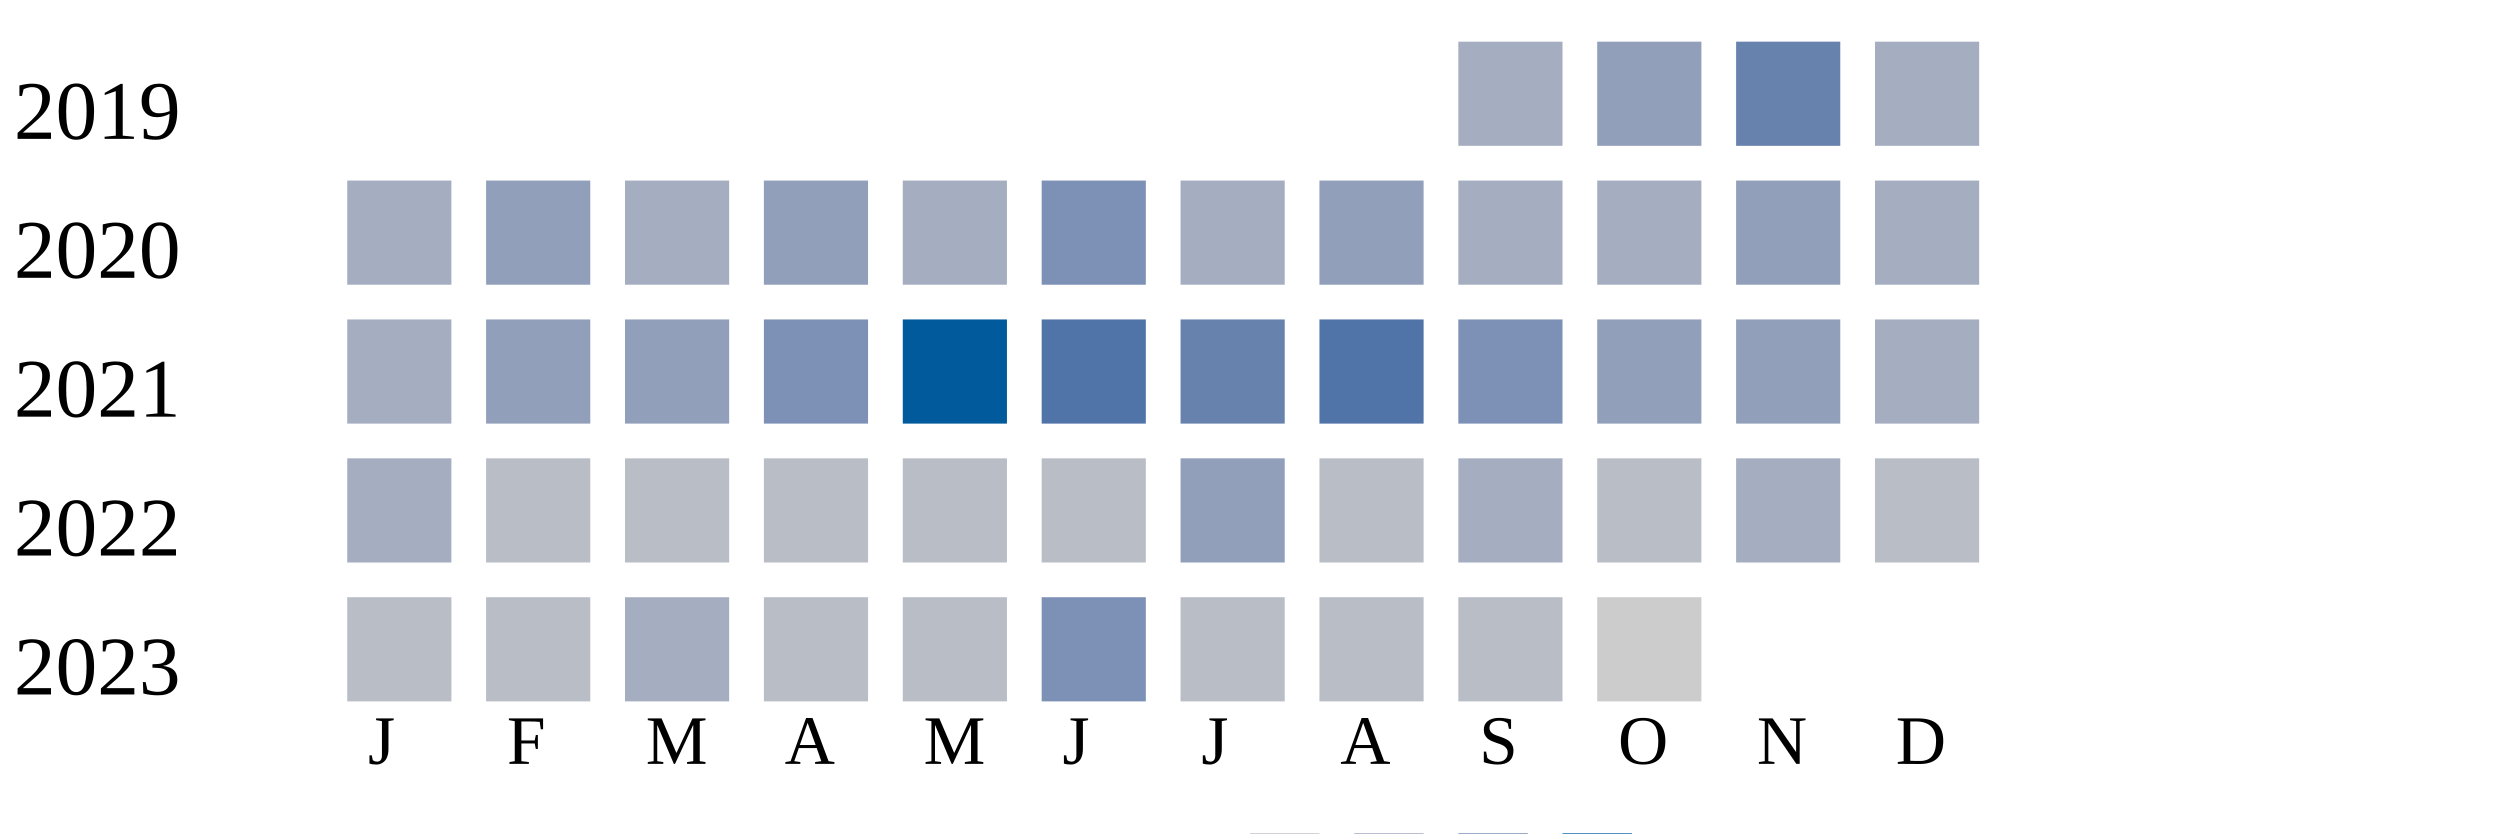
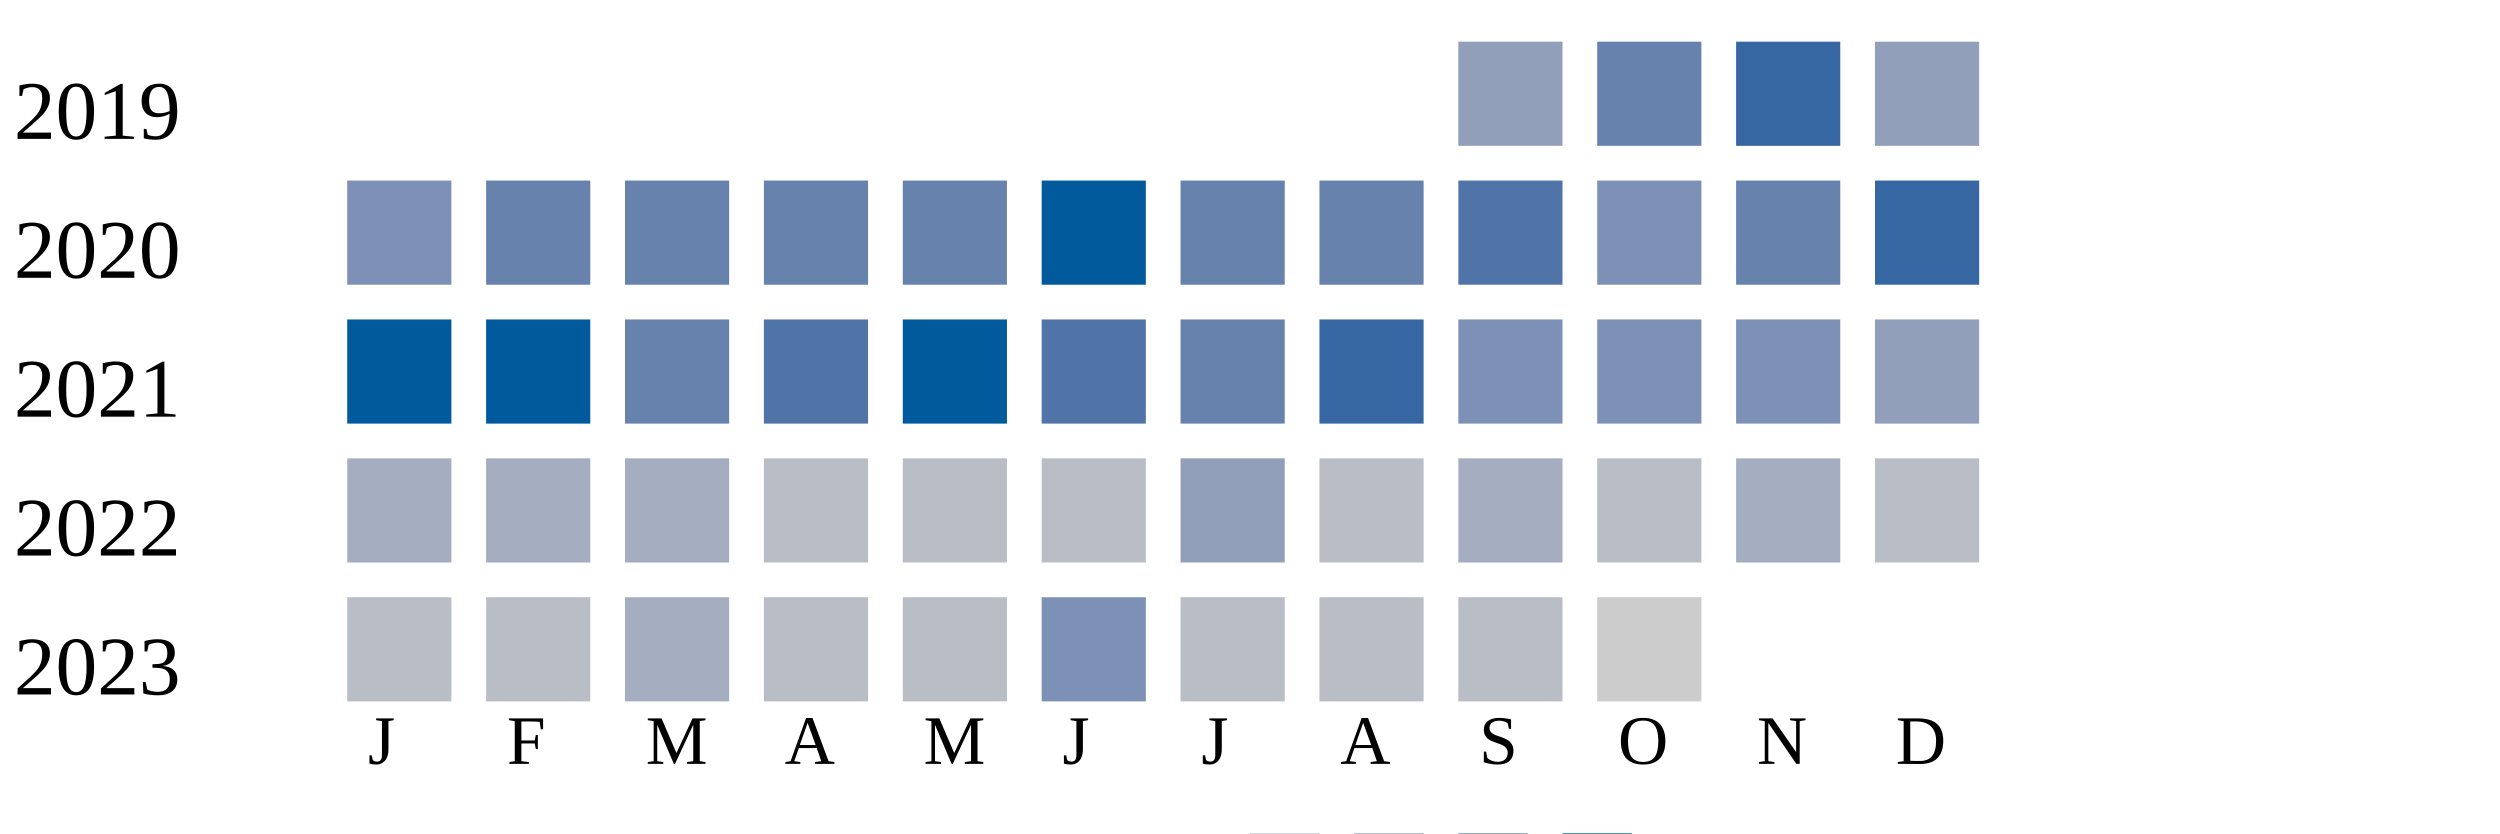
<svg xmlns="http://www.w3.org/2000/svg" width="360" height="120">
  <g transform="translate(0 0)">
    <text x="2" y="20">2019</text>
-     <rect x="210" y="6" width="15" height="15" fill="#a5aec0" />
-     <rect x="230" y="6" width="15" height="15" fill="#919fba" />
-     <rect x="250" y="6" width="15" height="15" fill="#6882ae" />
-     <rect x="270" y="6" width="15" height="15" fill="#a5aec0" />
+     <rect x="210" y="6" width="15" height="15" fill="#919fba" />
+     <rect x="230" y="6" width="15" height="15" fill="#6882ae" />
+     <rect x="250" y="6" width="15" height="15" fill="#3667a2" />
+     <rect x="270" y="6" width="15" height="15" fill="#919fba" />
  </g>
  <g transform="translate(0 20)">
    <text x="2" y="20">2020</text>
-     <rect x="50" y="6" width="15" height="15" fill="#a5aec0" />
-     <rect x="70" y="6" width="15" height="15" fill="#919fba" />
-     <rect x="90" y="6" width="15" height="15" fill="#a5aec0" />
-     <rect x="110" y="6" width="15" height="15" fill="#919fba" />
-     <rect x="130" y="6" width="15" height="15" fill="#a5aec0" />
-     <rect x="150" y="6" width="15" height="15" fill="#7d90b5" />
-     <rect x="170" y="6" width="15" height="15" fill="#a5aec0" />
-     <rect x="190" y="6" width="15" height="15" fill="#919fba" />
-     <rect x="210" y="6" width="15" height="15" fill="#a5aec0" />
-     <rect x="230" y="6" width="15" height="15" fill="#a5aec0" />
-     <rect x="250" y="6" width="15" height="15" fill="#919fba" />
-     <rect x="270" y="6" width="15" height="15" fill="#a5aec0" />
+     <rect x="50" y="6" width="15" height="15" fill="#7d90b5" />
+     <rect x="70" y="6" width="15" height="15" fill="#6882ae" />
+     <rect x="90" y="6" width="15" height="15" fill="#6882ae" />
+     <rect x="110" y="6" width="15" height="15" fill="#6882ae" />
+     <rect x="130" y="6" width="15" height="15" fill="#6882ae" />
+     <rect x="150" y="6" width="15" height="15" fill="#005a9c" />
+     <rect x="170" y="6" width="15" height="15" fill="#6882ae" />
+     <rect x="190" y="6" width="15" height="15" fill="#6882ae" />
+     <rect x="210" y="6" width="15" height="15" fill="#5174a8" />
+     <rect x="230" y="6" width="15" height="15" fill="#7d90b5" />
+     <rect x="250" y="6" width="15" height="15" fill="#6882ae" />
+     <rect x="270" y="6" width="15" height="15" fill="#3667a2" />
  </g>
  <g transform="translate(0 40)">
    <text x="2" y="20">2021</text>
-     <rect x="50" y="6" width="15" height="15" fill="#a5aec0" />
-     <rect x="70" y="6" width="15" height="15" fill="#919fba" />
-     <rect x="90" y="6" width="15" height="15" fill="#919fba" />
-     <rect x="110" y="6" width="15" height="15" fill="#7d90b5" />
+     <rect x="50" y="6" width="15" height="15" fill="#005a9c" />
+     <rect x="70" y="6" width="15" height="15" fill="#005a9c" />
+     <rect x="90" y="6" width="15" height="15" fill="#6882ae" />
+     <rect x="110" y="6" width="15" height="15" fill="#5174a8" />
    <rect x="130" y="6" width="15" height="15" fill="#005a9c" />
    <rect x="150" y="6" width="15" height="15" fill="#5174a8" />
    <rect x="170" y="6" width="15" height="15" fill="#6882ae" />
-     <rect x="190" y="6" width="15" height="15" fill="#5174a8" />
+     <rect x="190" y="6" width="15" height="15" fill="#3667a2" />
    <rect x="210" y="6" width="15" height="15" fill="#7d90b5" />
-     <rect x="230" y="6" width="15" height="15" fill="#919fba" />
-     <rect x="250" y="6" width="15" height="15" fill="#919fba" />
-     <rect x="270" y="6" width="15" height="15" fill="#a5aec0" />
+     <rect x="230" y="6" width="15" height="15" fill="#7d90b5" />
+     <rect x="250" y="6" width="15" height="15" fill="#7d90b5" />
+     <rect x="270" y="6" width="15" height="15" fill="#919fba" />
  </g>
  <g transform="translate(0 60)">
    <text x="2" y="20">2022</text>
    <rect x="50" y="6" width="15" height="15" fill="#a5aec0" />
-     <rect x="70" y="6" width="15" height="15" fill="#b9bdc6" />
-     <rect x="90" y="6" width="15" height="15" fill="#b9bdc6" />
+     <rect x="70" y="6" width="15" height="15" fill="#a5aec0" />
+     <rect x="90" y="6" width="15" height="15" fill="#a5aec0" />
    <rect x="110" y="6" width="15" height="15" fill="#b9bdc6" />
    <rect x="130" y="6" width="15" height="15" fill="#b9bdc6" />
    <rect x="150" y="6" width="15" height="15" fill="#b9bdc6" />
    <rect x="170" y="6" width="15" height="15" fill="#919fba" />
    <rect x="190" y="6" width="15" height="15" fill="#b9bdc6" />
    <rect x="210" y="6" width="15" height="15" fill="#a5aec0" />
    <rect x="230" y="6" width="15" height="15" fill="#b9bdc6" />
    <rect x="250" y="6" width="15" height="15" fill="#a5aec0" />
    <rect x="270" y="6" width="15" height="15" fill="#b9bdc6" />
  </g>
  <g transform="translate(0 80)">
    <text x="2" y="20">2023</text>
    <rect x="50" y="6" width="15" height="15" fill="#b9bdc6" />
    <rect x="70" y="6" width="15" height="15" fill="#b9bdc6" />
    <rect x="90" y="6" width="15" height="15" fill="#a5aec0" />
    <rect x="110" y="6" width="15" height="15" fill="#b9bdc6" />
    <rect x="130" y="6" width="15" height="15" fill="#b9bdc6" />
    <rect x="150" y="6" width="15" height="15" fill="#7d90b5" />
    <rect x="170" y="6" width="15" height="15" fill="#b9bdc6" />
    <rect x="190" y="6" width="15" height="15" fill="#b9bdc6" />
    <rect x="210" y="6" width="15" height="15" fill="#b9bdc6" />
    <rect x="230" y="6" width="15" height="15" fill="#cccccc" />
  </g>
  <text style="font-size: 10px; text-align: center" x="53" y="110">J</text>
  <text style="font-size: 10px; text-align: center" x="73" y="110">F</text>
  <text style="font-size: 10px; text-align: center" x="93" y="110">M</text>
  <text style="font-size: 10px; text-align: center" x="113" y="110">A</text>
  <text style="font-size: 10px; text-align: center" x="133" y="110">M</text>
  <text style="font-size: 10px; text-align: center" x="153" y="110">J</text>
  <text style="font-size: 10px; text-align: center" x="173" y="110">J</text>
  <text style="font-size: 10px; text-align: center" x="193" y="110">A</text>
  <text style="font-size: 10px; text-align: center" x="213" y="110">S</text>
  <text style="font-size: 10px; text-align: center" x="233" y="110">O</text>
  <text style="font-size: 10px; text-align: center" x="253" y="110">N</text>
  <text style="font-size: 10px; text-align: center" x="273" y="110">D</text>
  <text style="font-size: 10px;" x="155" y="129">Less</text>
  <rect fill="#b9bdc6" width="10" height="10" x="180" y="120" />
  <rect fill="#919fba" width="10" height="10" x="195" y="120" />
  <rect fill="#6882ae" width="10" height="10" x="210" y="120" />
  <rect fill="#005a9c" width="10" height="10" x="225" y="120" />
  <text x="240" y="129" style="font-size: 10px;">More</text>
</svg>
